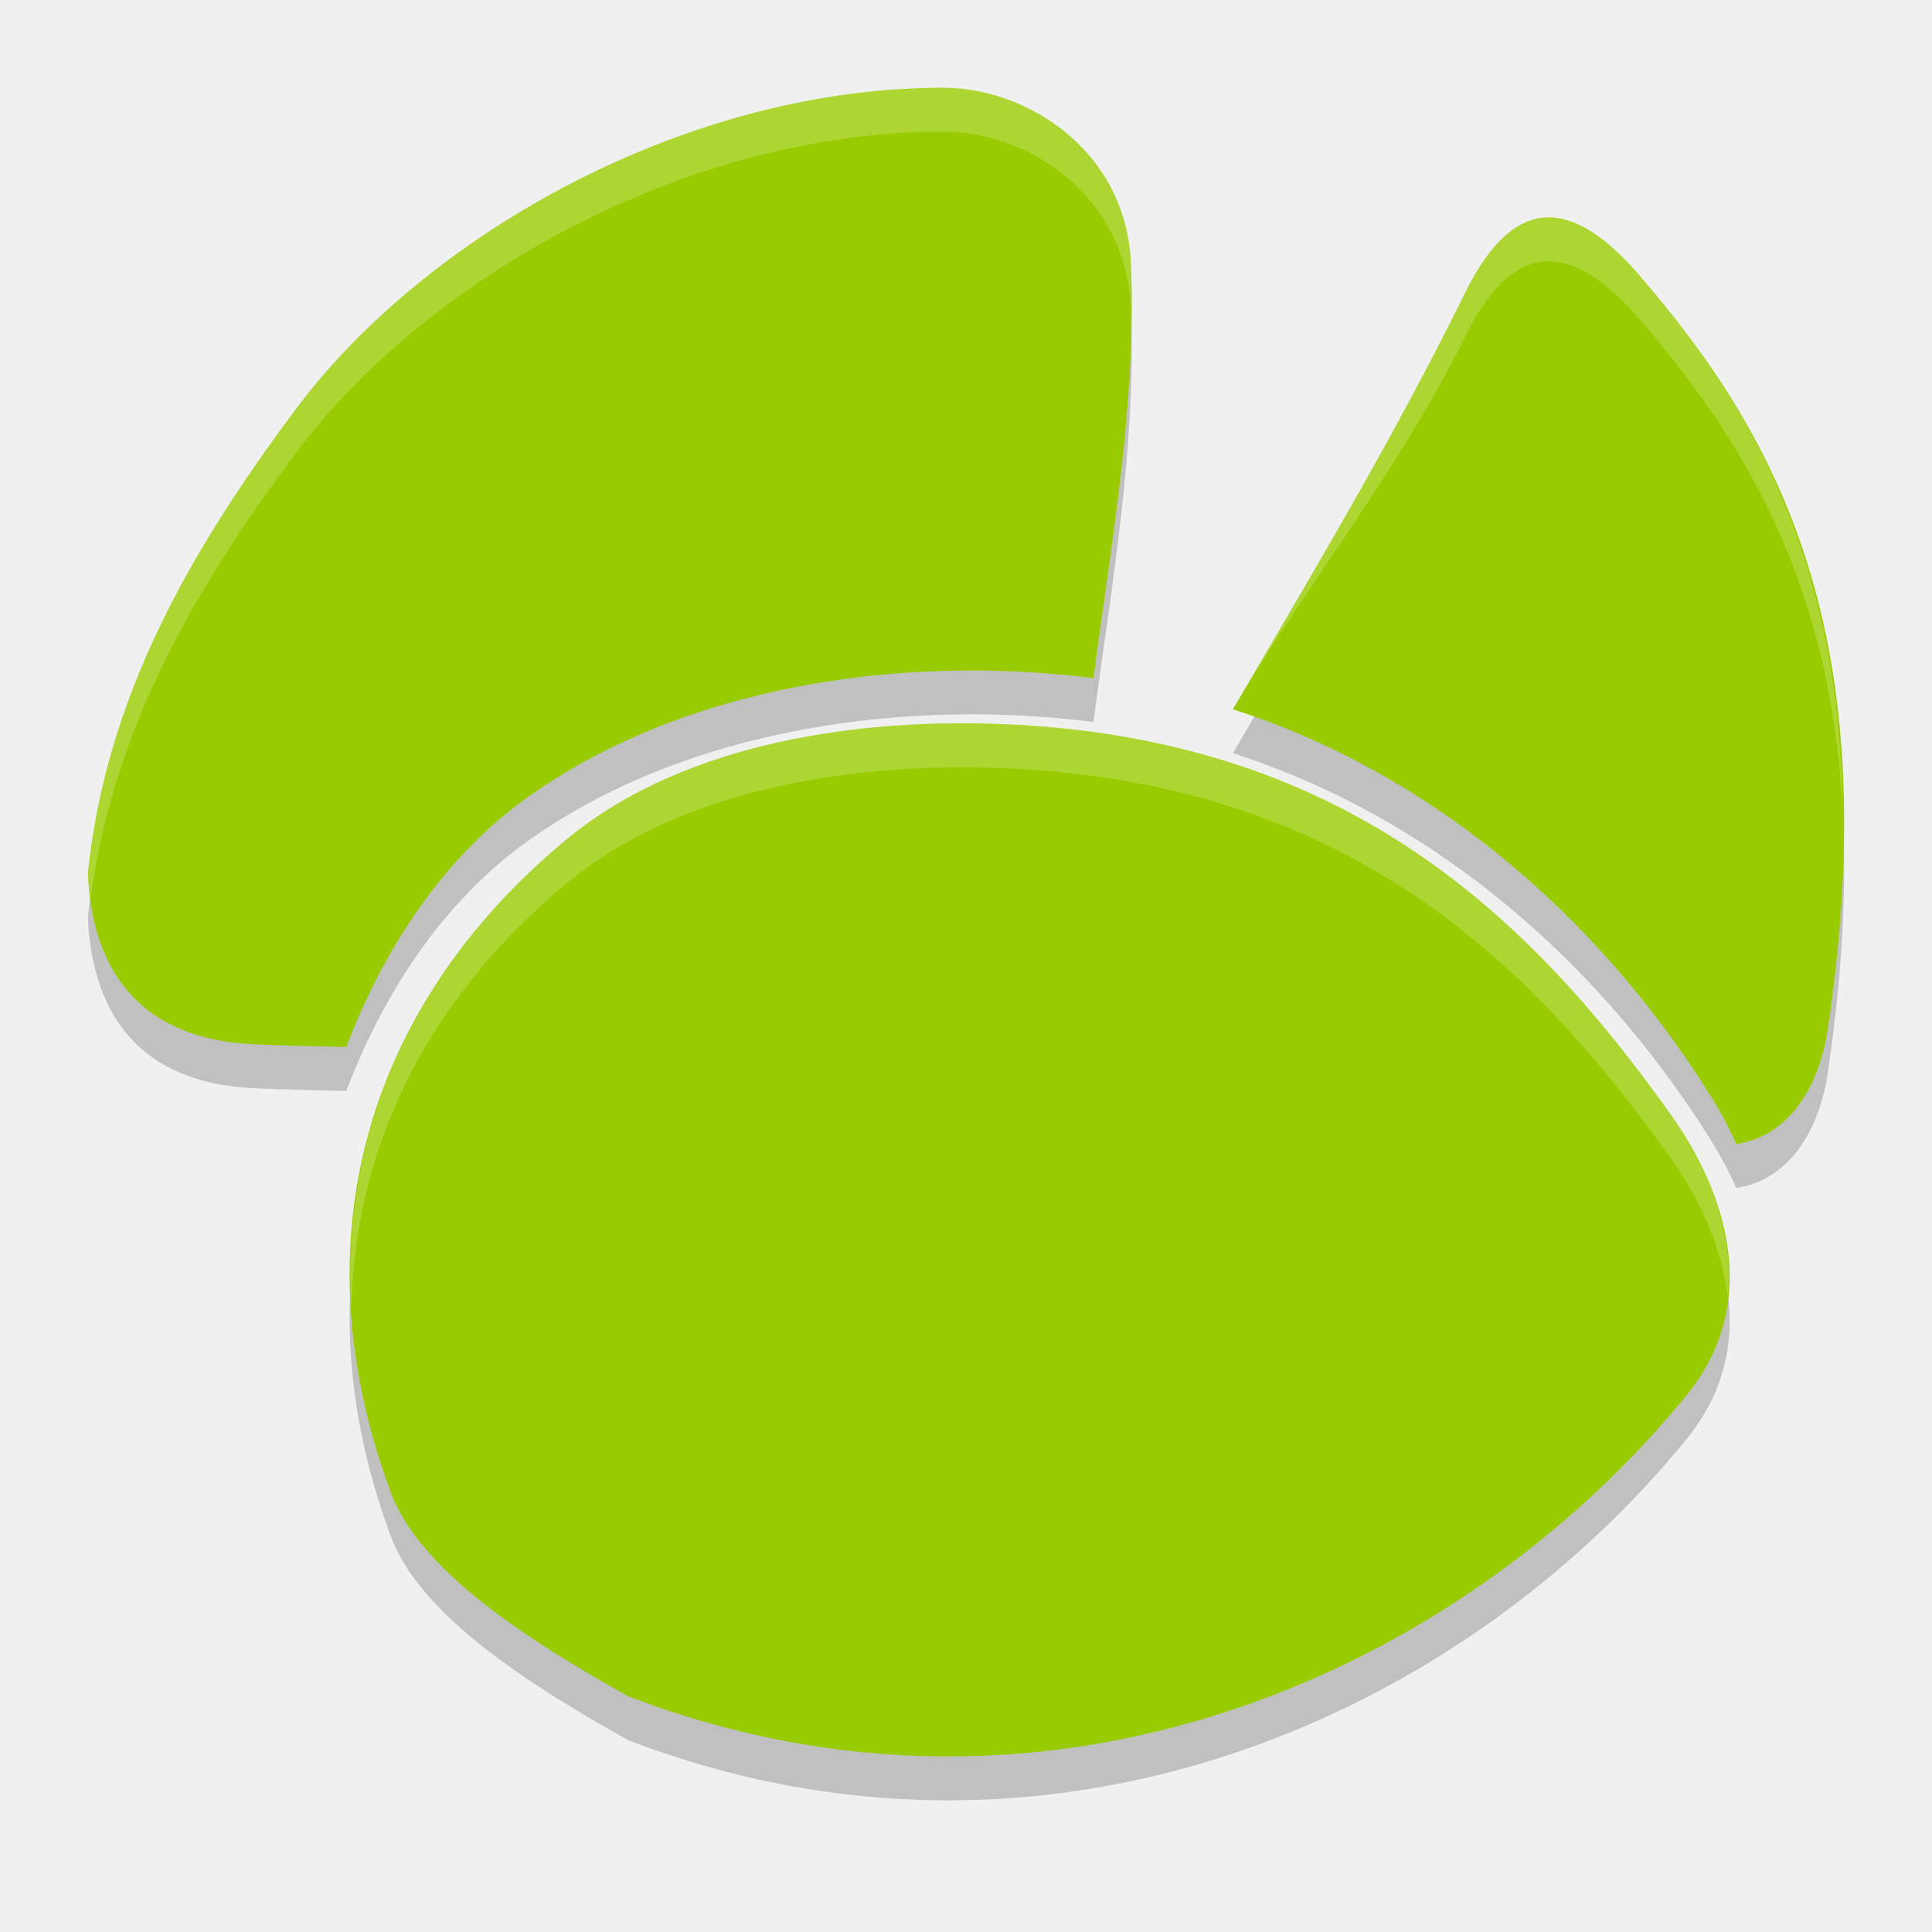
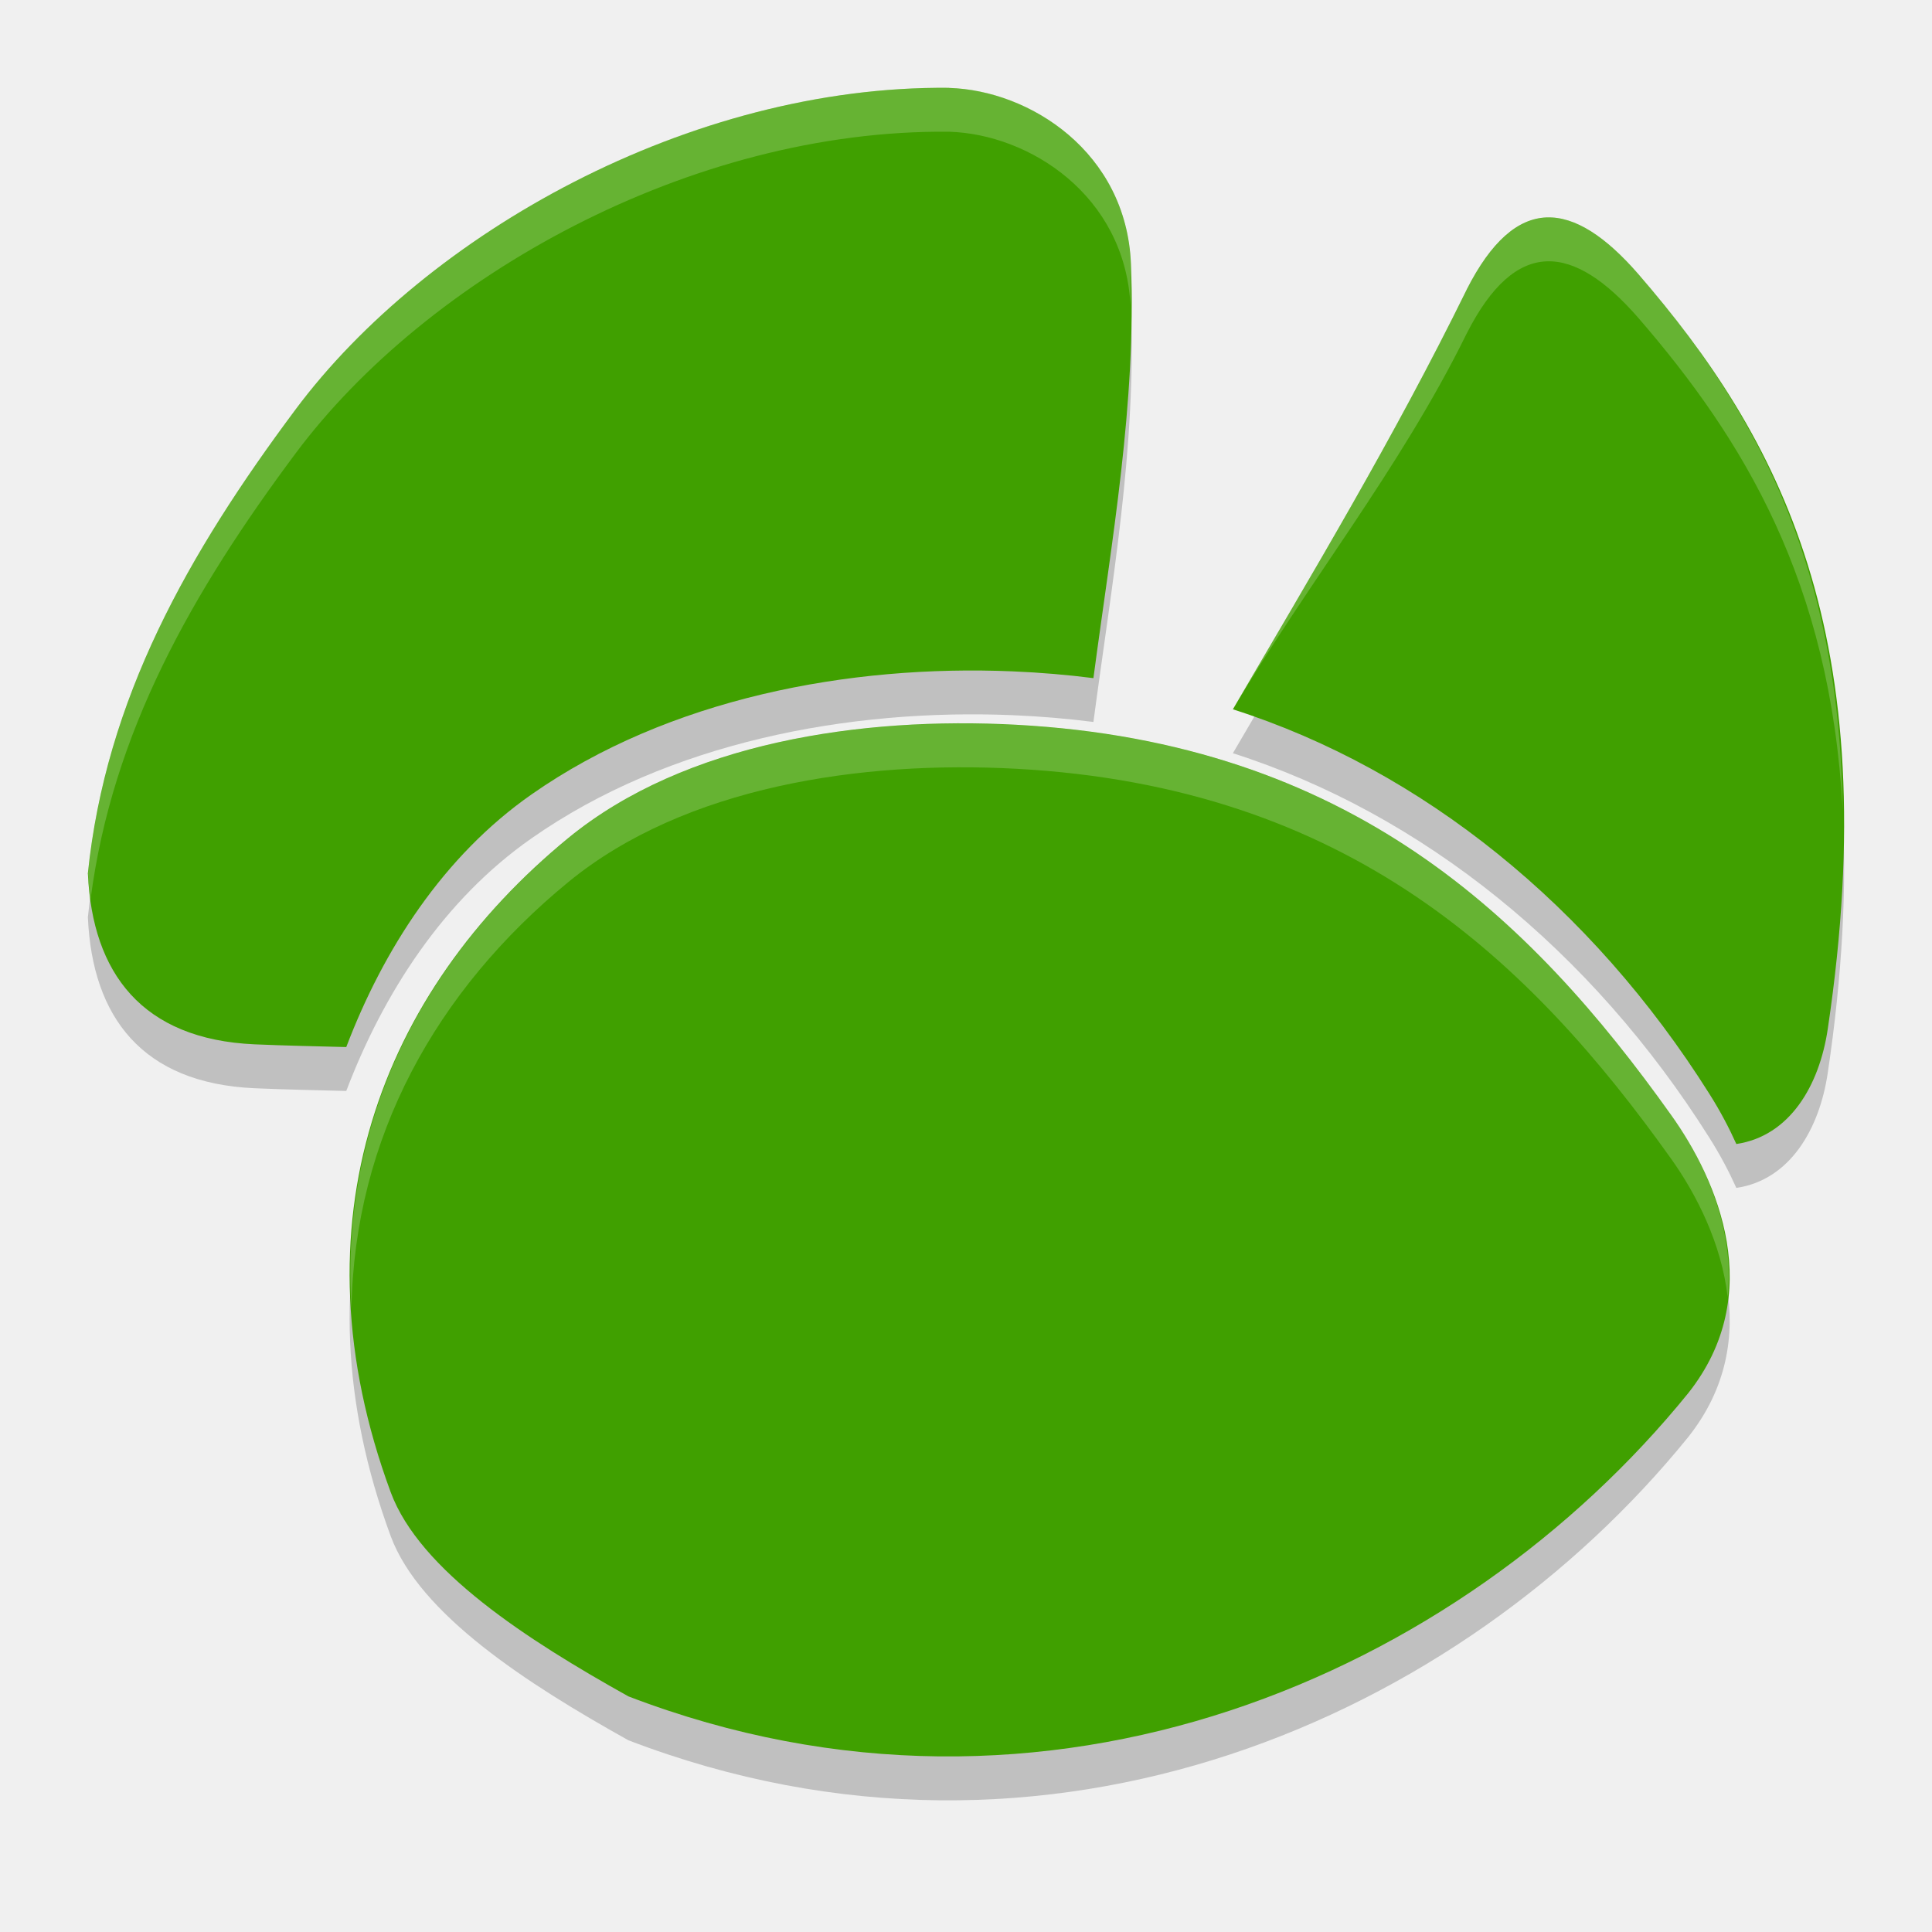
<svg xmlns="http://www.w3.org/2000/svg" height="22" width="22" version="1.1" viewBox="0 0 22 22">
  <path style="opacity:.2" d="m11.571 8.753c-1.761-0.095-3.772 0.201-5.099 1.289-2.145 1.759-3.152 4.391-2.023 7.45 0.33 0.892 1.556 1.683 2.707 2.325 4.775 1.831 9.473-0.25 12.069-3.454 0.892-1.125 0.339-2.417-0.194-3.164-1.605-2.255-3.663-4.241-7.46-4.446zm-0.764-7.253c-2.95-0.029-5.948 1.661-7.44 3.661-1.225 1.642-2.163 3.298-2.367 5.289h0.001c0.051 1.131 0.617 1.885 1.898 1.942 0.348 0.015 0.696 0.022 1.044 0.031 0.422-1.109 1.105-2.175 2.11-2.877 1.561-1.093 3.612-1.48 5.481-1.402 0.311 0.013 0.618 0.039 0.917 0.077 0.207-1.561 0.491-3.132 0.427-4.719-0.052-1.27-1.15-1.975-2.071-2.002zm5.895 2.297c-0.834 1.698-1.76 3.235-2.663 4.78 2.156 0.689 4.082 2.244 5.426 4.379 0.124 0.196 0.223 0.385 0.307 0.571 0.609-0.09 0.946-0.667 1.041-1.31 0.67-4.491-0.562-6.751-2.157-8.596-0.742-0.853-1.395-0.926-1.955 0.177z" />
-   <path style="fill:#99cc00" d="m11.571 8.253c-1.761-0.095-3.772 0.201-5.099 1.289-2.145 1.759-3.152 4.391-2.023 7.45 0.33 0.892 1.556 1.683 2.707 2.325 4.775 1.831 9.473-0.25 12.069-3.454 0.892-1.125 0.339-2.417-0.194-3.164-1.605-2.255-3.663-4.241-7.46-4.446zm-0.764-7.253c-2.95-0.029-5.948 1.661-7.44 3.661-1.225 1.642-2.163 3.298-2.367 5.289h0.001c0.051 1.131 0.617 1.885 1.898 1.942 0.348 0.015 0.696 0.022 1.044 0.031 0.422-1.109 1.105-2.175 2.11-2.877 1.561-1.092 3.612-1.48 5.481-1.401 0.311 0.013 0.618 0.039 0.917 0.077 0.207-1.561 0.491-3.132 0.427-4.719-0.052-1.27-1.15-1.975-2.071-2.002zm5.895 2.297c-0.834 1.698-1.76 3.235-2.663 4.78 2.156 0.689 4.082 2.244 5.426 4.379 0.124 0.196 0.223 0.385 0.307 0.571 0.609-0.09 0.946-0.667 1.041-1.31 0.67-4.491-0.562-6.751-2.157-8.596-0.742-0.853-1.395-0.926-1.955 0.177z" />
+   <path style="fill:#40a000" d="m11.571 8.253c-1.761-0.095-3.772 0.201-5.099 1.289-2.145 1.759-3.152 4.391-2.023 7.45 0.33 0.892 1.556 1.683 2.707 2.325 4.775 1.831 9.473-0.25 12.069-3.454 0.892-1.125 0.339-2.417-0.194-3.164-1.605-2.255-3.663-4.241-7.46-4.446zm-0.764-7.253c-2.95-0.029-5.948 1.661-7.44 3.661-1.225 1.642-2.163 3.298-2.367 5.289h0.001c0.051 1.131 0.617 1.885 1.898 1.942 0.348 0.015 0.696 0.022 1.044 0.031 0.422-1.109 1.105-2.175 2.11-2.877 1.561-1.092 3.612-1.48 5.481-1.401 0.311 0.013 0.618 0.039 0.917 0.077 0.207-1.561 0.491-3.132 0.427-4.719-0.052-1.27-1.15-1.975-2.071-2.002zm5.895 2.297c-0.834 1.698-1.76 3.235-2.663 4.78 2.156 0.689 4.082 2.244 5.426 4.379 0.124 0.196 0.223 0.385 0.307 0.571 0.609-0.09 0.946-0.667 1.041-1.31 0.67-4.491-0.562-6.751-2.157-8.596-0.742-0.853-1.395-0.926-1.955 0.177z" />
  <path style="opacity:.2;fill:#ffffff" d="m11.571 8.254c-1.762-0.095-3.772 0.201-5.098 1.289-1.639 1.344-2.605 3.198-2.471 5.361 0.034-1.947 0.961-3.623 2.471-4.861 1.327-1.088 3.336-1.384 5.098-1.289 3.797 0.205 5.856 2.191 7.461 4.445 0.287 0.403 0.571 0.963 0.641 1.57 0.086-0.793-0.276-1.559-0.641-2.07-1.605-2.254-3.665-4.24-7.461-4.445zm-0.764-7.254c-2.95-0.029-5.948 1.661-7.439 3.66-1.225 1.642-2.163 3.298-2.367 5.29h0.002c0.004 0.1 0.017 0.192 0.029 0.285 0.248-1.895 1.156-3.493 2.336-5.075 1.492-1.999 4.49-3.689 7.439-3.66 0.915 0.027 2.001 0.724 2.066 1.977 0-0.158 0.01-0.316 0.004-0.475-0.051-1.27-1.149-1.975-2.07-2.002zm6.805 1.477c-0.326 0.013-0.63 0.269-0.91 0.82-0.834 1.698-1.759 3.236-2.662 4.781 0.081 0.026-0.08-0.028 0 0 0.827-1.409 1.901-2.732 2.662-4.281 0.56-1.103 1.213-1.028 1.955-0.176 1.193 1.38 2.184 2.994 2.326 5.6-0.04-2.892-1.062-4.636-2.326-6.1-0.372-0.426-0.719-0.657-1.045-0.645z" />
</svg>
